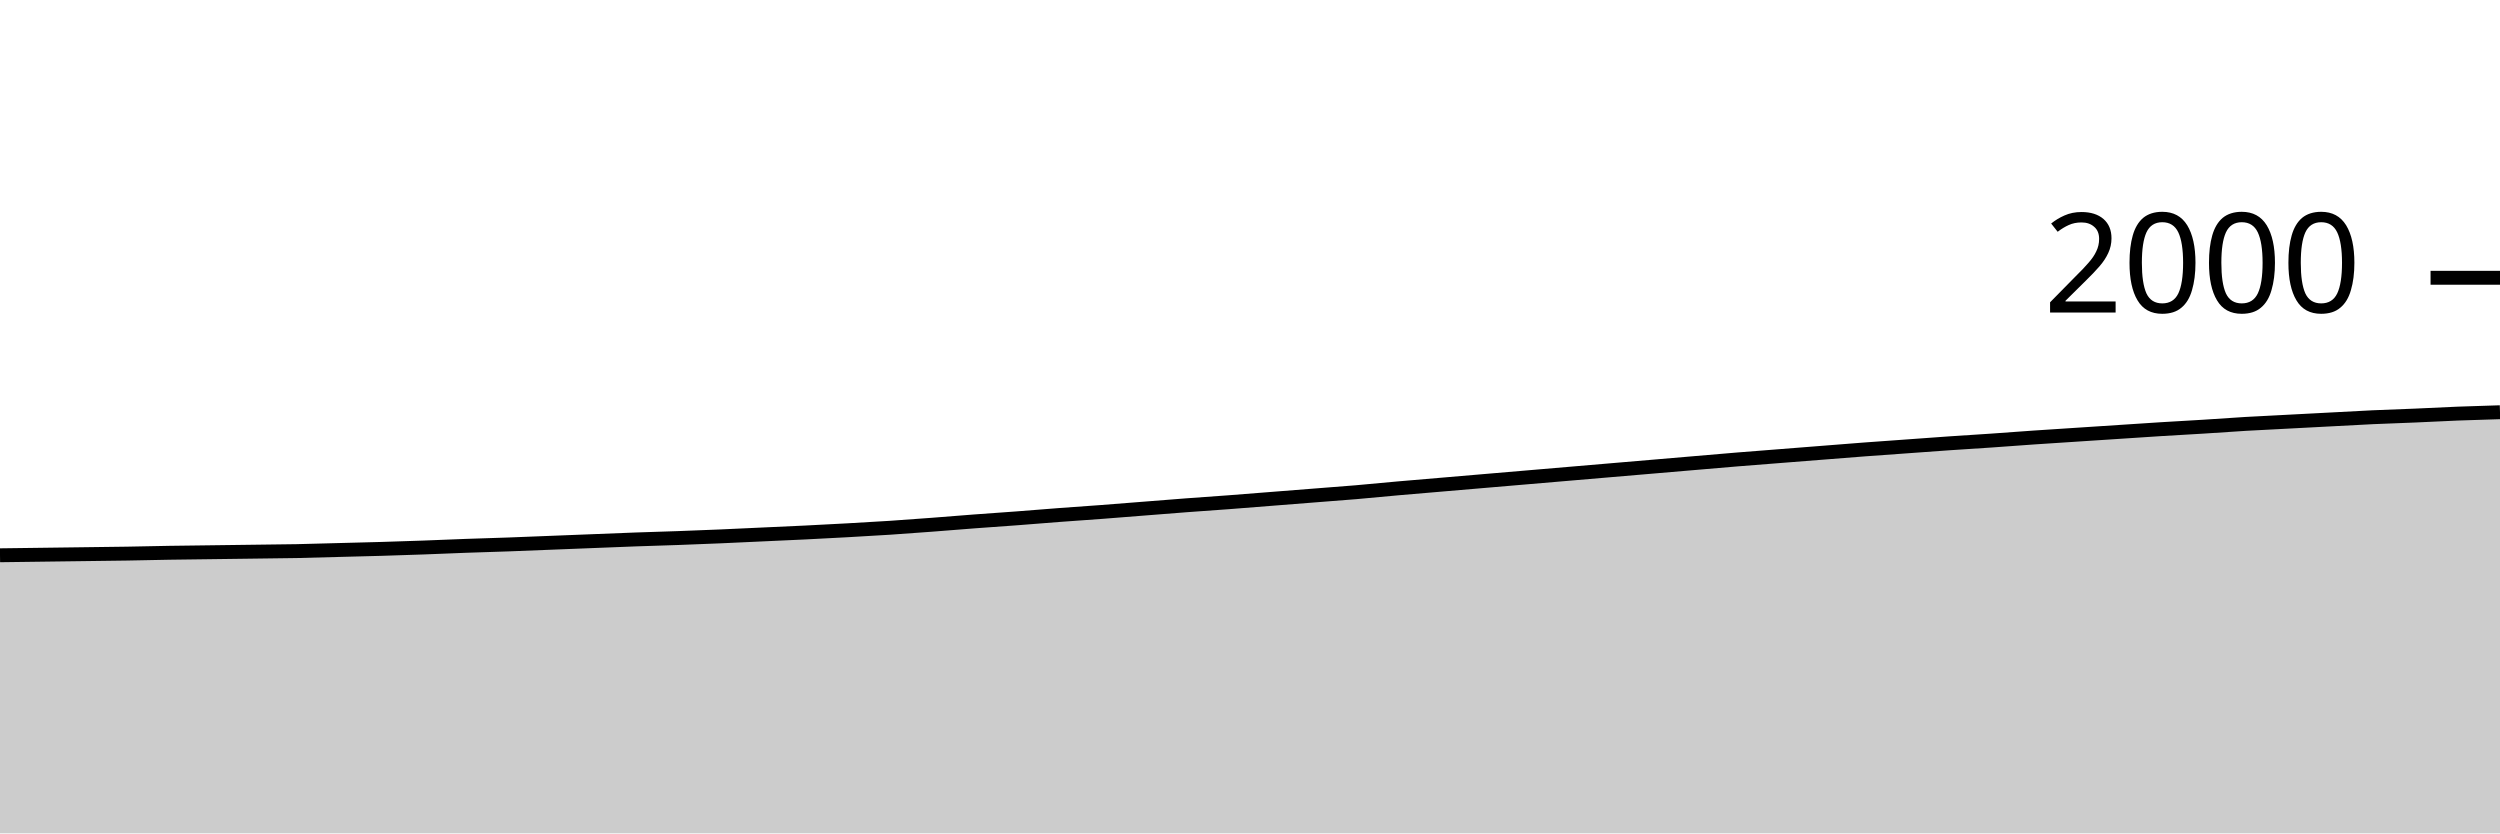
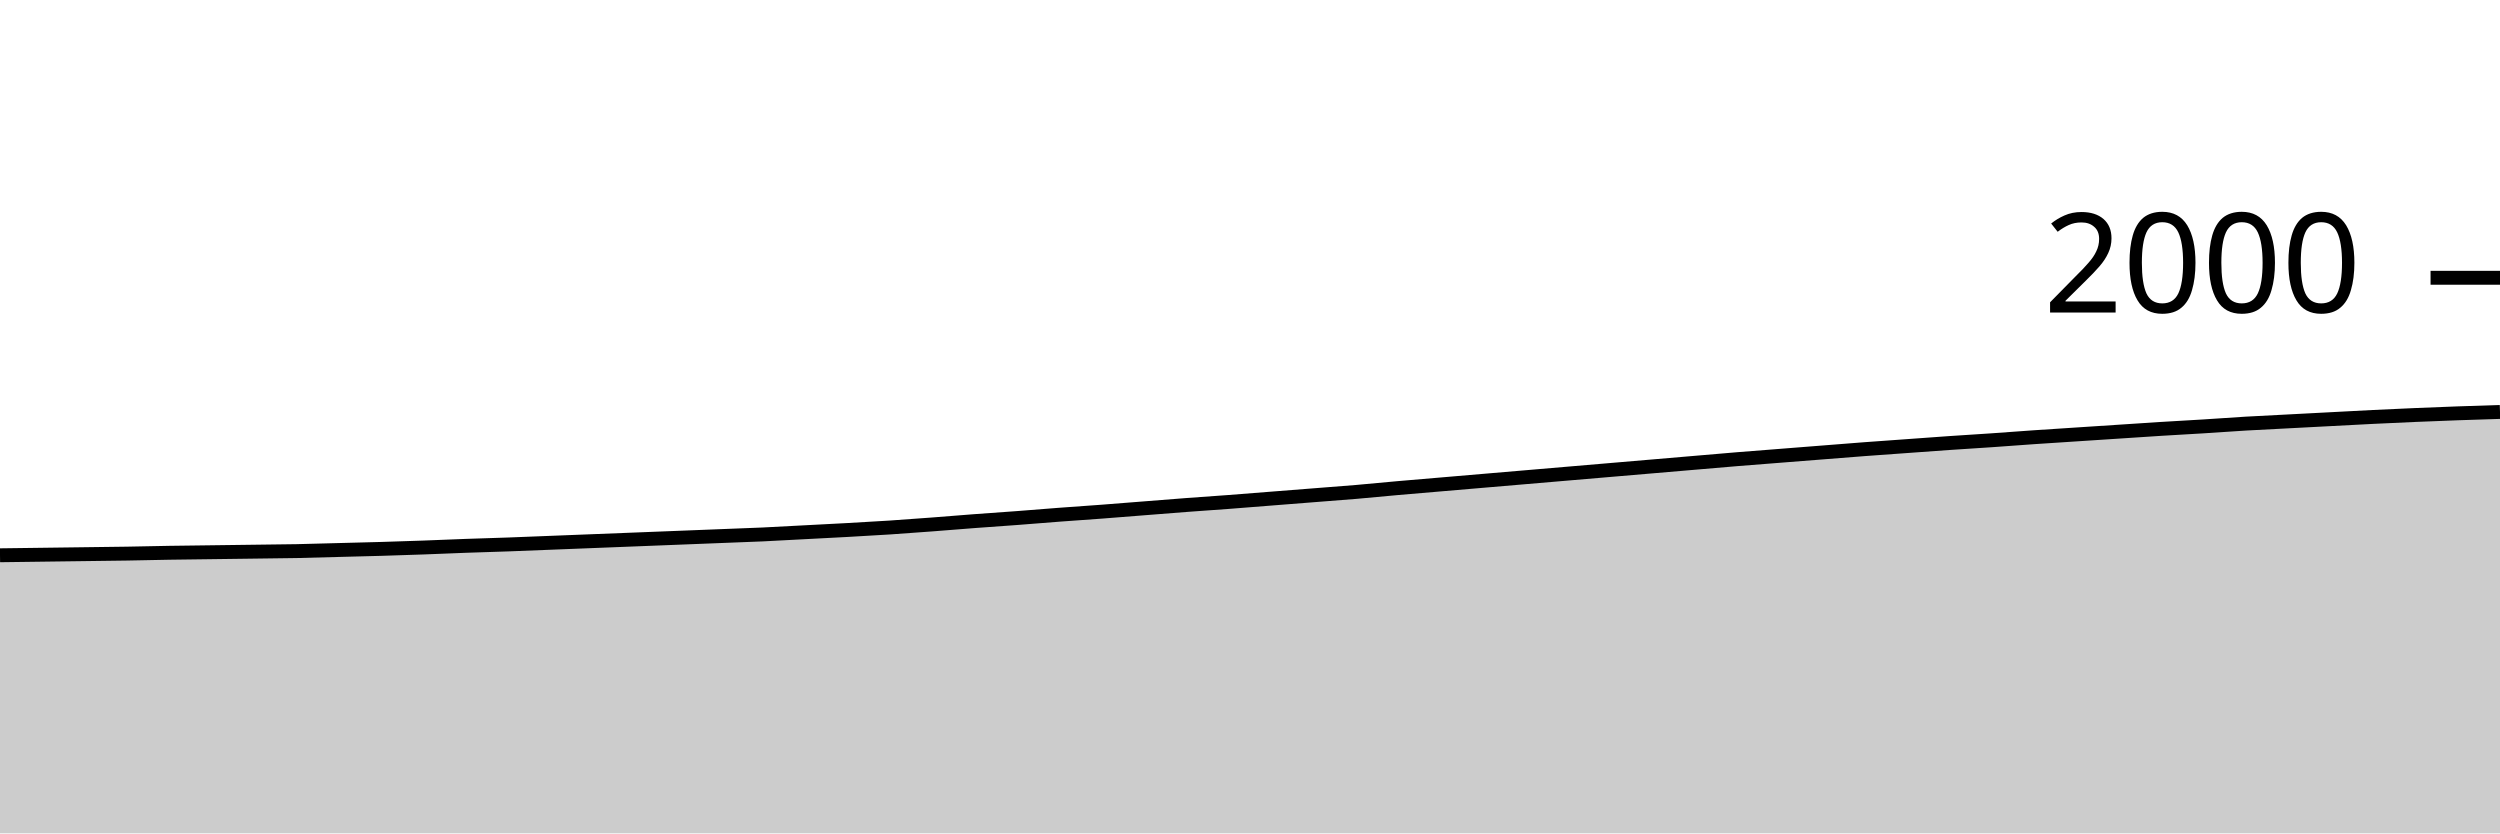
<svg xmlns="http://www.w3.org/2000/svg" viewBox="0 0 180 60">
  <g transform="translate(0,20)">
-     <path class="area" fill="rgba(0, 0, 0, 0.2)" d="M0,19.98C1.017,19.967,2.034,19.953,3.051,19.94C4.068,19.927,5.085,19.913,6.102,19.9C7.119,19.887,8.136,19.877,9.153,19.86C10.169,19.843,11.186,19.817,12.203,19.8C13.22,19.783,14.237,19.773,15.254,19.76C16.271,19.747,17.288,19.733,18.305,19.72C19.322,19.707,20.339,19.7,21.356,19.68C22.373,19.66,23.39,19.627,24.407,19.6C25.424,19.573,26.441,19.55,27.458,19.52C28.475,19.49,29.492,19.457,30.508,19.42C31.525,19.383,32.542,19.337,33.559,19.3C34.576,19.263,35.593,19.237,36.61,19.2C37.627,19.163,38.644,19.12,39.661,19.08C40.678,19.04,41.695,19,42.712,18.96C43.729,18.92,44.746,18.877,45.763,18.84C46.78,18.803,47.797,18.777,48.814,18.74C49.831,18.703,50.847,18.663,51.864,18.62C52.881,18.577,53.898,18.527,54.915,18.48C55.932,18.433,56.949,18.39,57.966,18.34C58.983,18.29,60,18.237,61.017,18.18C62.034,18.123,63.051,18.067,64.068,18C65.085,17.933,66.102,17.857,67.119,17.78C68.136,17.703,69.153,17.617,70.169,17.54C71.186,17.463,72.203,17.397,73.22,17.32C74.237,17.243,75.254,17.157,76.271,17.08C77.288,17.003,78.305,16.937,79.322,16.86C80.339,16.783,81.356,16.7,82.373,16.62C83.39,16.54,84.407,16.457,85.424,16.38C86.441,16.303,87.458,16.237,88.475,16.16C89.492,16.083,90.508,16,91.525,15.92C92.542,15.84,93.559,15.76,94.576,15.68C95.593,15.6,96.61,15.527,97.627,15.44C98.644,15.353,99.661,15.25,100.678,15.16C101.695,15.07,102.712,14.987,103.729,14.9C104.746,14.813,105.763,14.727,106.78,14.64C107.797,14.553,108.814,14.467,109.831,14.38C110.847,14.293,111.864,14.207,112.881,14.12C113.898,14.033,114.915,13.947,115.932,13.86C116.949,13.773,117.966,13.687,118.983,13.6C120,13.513,121.017,13.427,122.034,13.34C123.051,13.253,124.068,13.163,125.085,13.08C126.102,12.997,127.119,12.92,128.136,12.84C129.153,12.76,130.169,12.68,131.186,12.6C132.203,12.52,133.22,12.437,134.237,12.36C135.254,12.283,136.271,12.213,137.288,12.14C138.305,12.067,139.322,11.99,140.339,11.92C141.356,11.85,142.373,11.79,143.39,11.72C144.407,11.65,145.424,11.57,146.441,11.5C147.458,11.43,148.475,11.367,149.492,11.3C150.508,11.233,151.525,11.167,152.542,11.1C153.559,11.033,154.576,10.963,155.593,10.9C156.61,10.837,157.627,10.783,158.644,10.72C159.661,10.657,160.678,10.58,161.695,10.52C162.712,10.46,163.729,10.413,164.746,10.36C165.763,10.307,166.78,10.253,167.797,10.2C168.814,10.147,169.831,10.087,170.847,10.04C171.864,9.993,172.881,9.963,173.898,9.92C174.915,9.877,175.932,9.82,176.949,9.78C177.966,9.74,178.983,9.71,180,9.68L180,40C178.983,40,177.966,40,176.949,40C175.932,40,174.915,40,173.898,40C172.881,40,171.864,40,170.847,40C169.831,40,168.814,40,167.797,40C166.78,40,165.763,40,164.746,40C163.729,40,162.712,40,161.695,40C160.678,40,159.661,40,158.644,40C157.627,40,156.61,40,155.593,40C154.576,40,153.559,40,152.542,40C151.525,40,150.508,40,149.492,40C148.475,40,147.458,40,146.441,40C145.424,40,144.407,40,143.39,40C142.373,40,141.356,40,140.339,40C139.322,40,138.305,40,137.288,40C136.271,40,135.254,40,134.237,40C133.22,40,132.203,40,131.186,40C130.169,40,129.153,40,128.136,40C127.119,40,126.102,40,125.085,40C124.068,40,123.051,40,122.034,40C121.017,40,120,40,118.983,40C117.966,40,116.949,40,115.932,40C114.915,40,113.898,40,112.881,40C111.864,40,110.847,40,109.831,40C108.814,40,107.797,40,106.78,40C105.763,40,104.746,40,103.729,40C102.712,40,101.695,40,100.678,40C99.661,40,98.644,40,97.627,40C96.61,40,95.593,40,94.576,40C93.559,40,92.542,40,91.525,40C90.508,40,89.492,40,88.475,40C87.458,40,86.441,40,85.424,40C84.407,40,83.39,40,82.373,40C81.356,40,80.339,40,79.322,40C78.305,40,77.288,40,76.271,40C75.254,40,74.237,40,73.22,40C72.203,40,71.186,40,70.169,40C69.153,40,68.136,40,67.119,40C66.102,40,65.085,40,64.068,40C63.051,40,62.034,40,61.017,40C60,40,58.983,40,57.966,40C56.949,40,55.932,40,54.915,40C53.898,40,52.881,40,51.864,40C50.847,40,49.831,40,48.814,40C47.797,40,46.78,40,45.763,40C44.746,40,43.729,40,42.712,40C41.695,40,40.678,40,39.661,40C38.644,40,37.627,40,36.61,40C35.593,40,34.576,40,33.559,40C32.542,40,31.525,40,30.508,40C29.492,40,28.475,40,27.458,40C26.441,40,25.424,40,24.407,40C23.39,40,22.373,40,21.356,40C20.339,40,19.322,40,18.305,40C17.288,40,16.271,40,15.254,40C14.237,40,13.22,40,12.203,40C11.186,40,10.169,40,9.153,40C8.136,40,7.119,40,6.102,40C5.085,40,4.068,40,3.051,40C2.034,40,1.017,40,0,40Z" />
-     <path class="line" stroke="black" fill="none" d="M0,19.98C1.017,19.967,2.034,19.953,3.051,19.94C4.068,19.927,5.085,19.913,6.102,19.9C7.119,19.887,8.136,19.877,9.153,19.86C10.169,19.843,11.186,19.817,12.203,19.8C13.22,19.783,14.237,19.773,15.254,19.76C16.271,19.747,17.288,19.733,18.305,19.72C19.322,19.707,20.339,19.7,21.356,19.68C22.373,19.66,23.39,19.627,24.407,19.6C25.424,19.573,26.441,19.55,27.458,19.52C28.475,19.49,29.492,19.457,30.508,19.42C31.525,19.383,32.542,19.337,33.559,19.3C34.576,19.263,35.593,19.237,36.61,19.2C37.627,19.163,38.644,19.12,39.661,19.08C40.678,19.04,41.695,19,42.712,18.96C43.729,18.92,44.746,18.877,45.763,18.84C46.78,18.803,47.797,18.777,48.814,18.74C49.831,18.703,50.847,18.663,51.864,18.62C52.881,18.577,53.898,18.527,54.915,18.48C55.932,18.433,56.949,18.39,57.966,18.34C58.983,18.29,60,18.237,61.017,18.18C62.034,18.123,63.051,18.067,64.068,18C65.085,17.933,66.102,17.857,67.119,17.78C68.136,17.703,69.153,17.617,70.169,17.54C71.186,17.463,72.203,17.397,73.22,17.32C74.237,17.243,75.254,17.157,76.271,17.08C77.288,17.003,78.305,16.937,79.322,16.86C80.339,16.783,81.356,16.7,82.373,16.62C83.39,16.54,84.407,16.457,85.424,16.38C86.441,16.303,87.458,16.237,88.475,16.16C89.492,16.083,90.508,16,91.525,15.92C92.542,15.84,93.559,15.76,94.576,15.68C95.593,15.6,96.61,15.527,97.627,15.44C98.644,15.353,99.661,15.25,100.678,15.16C101.695,15.07,102.712,14.987,103.729,14.9C104.746,14.813,105.763,14.727,106.78,14.64C107.797,14.553,108.814,14.467,109.831,14.38C110.847,14.293,111.864,14.207,112.881,14.12C113.898,14.033,114.915,13.947,115.932,13.86C116.949,13.773,117.966,13.687,118.983,13.6C120,13.513,121.017,13.427,122.034,13.34C123.051,13.253,124.068,13.163,125.085,13.08C126.102,12.997,127.119,12.92,128.136,12.84C129.153,12.76,130.169,12.68,131.186,12.6C132.203,12.52,133.22,12.437,134.237,12.36C135.254,12.283,136.271,12.213,137.288,12.14C138.305,12.067,139.322,11.99,140.339,11.92C141.356,11.85,142.373,11.79,143.39,11.72C144.407,11.65,145.424,11.57,146.441,11.5C147.458,11.43,148.475,11.367,149.492,11.3C150.508,11.233,151.525,11.167,152.542,11.1C153.559,11.033,154.576,10.963,155.593,10.9C156.61,10.837,157.627,10.783,158.644,10.72C159.661,10.657,160.678,10.58,161.695,10.52C162.712,10.46,163.729,10.413,164.746,10.36C165.763,10.307,166.78,10.253,167.797,10.2C168.814,10.147,169.831,10.087,170.847,10.04C171.864,9.993,172.881,9.963,173.898,9.92C174.915,9.877,175.932,9.82,176.949,9.78C177.966,9.74,178.983,9.71,180,9.68" />
+     <path class="area" fill="rgba(0, 0, 0, 0.2)" d="M0,19.98C1.017,19.967,2.034,19.953,3.051,19.94C4.068,19.927,5.085,19.913,6.102,19.9C7.119,19.887,8.136,19.877,9.153,19.86C10.169,19.843,11.186,19.817,12.203,19.8C13.22,19.783,14.237,19.773,15.254,19.76C16.271,19.747,17.288,19.733,18.305,19.72C19.322,19.707,20.339,19.7,21.356,19.68C22.373,19.66,23.39,19.627,24.407,19.6C25.424,19.573,26.441,19.55,27.458,19.52C28.475,19.49,29.492,19.457,30.508,19.42C31.525,19.383,32.542,19.337,33.559,19.3C34.576,19.263,35.593,19.237,36.61,19.2C37.627,19.163,38.644,19.12,39.661,19.08C40.678,19.04,41.695,19,42.712,18.96C43.729,18.92,44.746,18.88,45.763,18.84C46.78,18.8,47.797,18.76,48.814,18.72C49.831,18.68,50.847,18.64,51.864,18.6C52.881,18.56,53.898,18.527,54.915,18.48C55.932,18.433,56.949,18.373,57.966,18.32C58.983,18.267,60,18.217,61.017,18.16C62.034,18.103,63.051,18.047,64.068,17.98C65.085,17.913,66.102,17.837,67.119,17.76C68.136,17.683,69.153,17.597,70.169,17.52C71.186,17.443,72.203,17.377,73.22,17.3C74.237,17.223,75.254,17.137,76.271,17.06C77.288,16.983,78.305,16.917,79.322,16.84C80.339,16.763,81.356,16.68,82.373,16.6C83.39,16.52,84.407,16.437,85.424,16.36C86.441,16.283,87.458,16.217,88.475,16.14C89.492,16.063,90.508,15.98,91.525,15.9C92.542,15.82,93.559,15.74,94.576,15.66C95.593,15.58,96.61,15.507,97.627,15.42C98.644,15.333,99.661,15.23,100.678,15.14C101.695,15.05,102.712,14.967,103.729,14.88C104.746,14.793,105.763,14.707,106.78,14.62C107.797,14.533,108.814,14.447,109.831,14.36C110.847,14.273,111.864,14.187,112.881,14.1C113.898,14.013,114.915,13.927,115.932,13.84C116.949,13.753,117.966,13.667,118.983,13.58C120,13.493,121.017,13.407,122.034,13.32C123.051,13.233,124.068,13.143,125.085,13.06C126.102,12.977,127.119,12.9,128.136,12.82C129.153,12.74,130.169,12.66,131.186,12.58C132.203,12.5,133.22,12.417,134.237,12.34C135.254,12.263,136.271,12.193,137.288,12.12C138.305,12.047,139.322,11.97,140.339,11.9C141.356,11.83,142.373,11.77,143.39,11.7C144.407,11.63,145.424,11.55,146.441,11.48C147.458,11.41,148.475,11.347,149.492,11.28C150.508,11.213,151.525,11.147,152.542,11.08C153.559,11.013,154.576,10.943,155.593,10.88C156.61,10.817,157.627,10.763,158.644,10.7C159.661,10.637,160.678,10.56,161.695,10.5C162.712,10.44,163.729,10.393,164.746,10.34C165.763,10.287,166.78,10.233,167.797,10.18C168.814,10.127,169.831,10.07,170.847,10.02C171.864,9.97,172.881,9.923,173.898,9.88C174.915,9.837,175.932,9.797,176.949,9.76C177.966,9.723,178.983,9.692,180,9.66L180,40C178.983,40,177.966,40,176.949,40C175.932,40,174.915,40,173.898,40C172.881,40,171.864,40,170.847,40C169.831,40,168.814,40,167.797,40C166.78,40,165.763,40,164.746,40C163.729,40,162.712,40,161.695,40C160.678,40,159.661,40,158.644,40C157.627,40,156.61,40,155.593,40C154.576,40,153.559,40,152.542,40C151.525,40,150.508,40,149.492,40C148.475,40,147.458,40,146.441,40C145.424,40,144.407,40,143.39,40C142.373,40,141.356,40,140.339,40C139.322,40,138.305,40,137.288,40C136.271,40,135.254,40,134.237,40C133.22,40,132.203,40,131.186,40C130.169,40,129.153,40,128.136,40C127.119,40,126.102,40,125.085,40C124.068,40,123.051,40,122.034,40C121.017,40,120,40,118.983,40C117.966,40,116.949,40,115.932,40C114.915,40,113.898,40,112.881,40C111.864,40,110.847,40,109.831,40C108.814,40,107.797,40,106.78,40C105.763,40,104.746,40,103.729,40C102.712,40,101.695,40,100.678,40C99.661,40,98.644,40,97.627,40C96.61,40,95.593,40,94.576,40C93.559,40,92.542,40,91.525,40C90.508,40,89.492,40,88.475,40C87.458,40,86.441,40,85.424,40C84.407,40,83.39,40,82.373,40C81.356,40,80.339,40,79.322,40C78.305,40,77.288,40,76.271,40C75.254,40,74.237,40,73.22,40C72.203,40,71.186,40,70.169,40C69.153,40,68.136,40,67.119,40C66.102,40,65.085,40,64.068,40C63.051,40,62.034,40,61.017,40C60,40,58.983,40,57.966,40C56.949,40,55.932,40,54.915,40C53.898,40,52.881,40,51.864,40C50.847,40,49.831,40,48.814,40C47.797,40,46.78,40,45.763,40C44.746,40,43.729,40,42.712,40C41.695,40,40.678,40,39.661,40C38.644,40,37.627,40,36.61,40C35.593,40,34.576,40,33.559,40C32.542,40,31.525,40,30.508,40C29.492,40,28.475,40,27.458,40C26.441,40,25.424,40,24.407,40C23.39,40,22.373,40,21.356,40C20.339,40,19.322,40,18.305,40C17.288,40,16.271,40,15.254,40C14.237,40,13.22,40,12.203,40C11.186,40,10.169,40,9.153,40C8.136,40,7.119,40,6.102,40C5.085,40,4.068,40,3.051,40C2.034,40,1.017,40,0,40Z" />
+     <path class="line" stroke="black" fill="none" d="M0,19.98C1.017,19.967,2.034,19.953,3.051,19.94C4.068,19.927,5.085,19.913,6.102,19.9C7.119,19.887,8.136,19.877,9.153,19.86C10.169,19.843,11.186,19.817,12.203,19.8C13.22,19.783,14.237,19.773,15.254,19.76C16.271,19.747,17.288,19.733,18.305,19.72C19.322,19.707,20.339,19.7,21.356,19.68C22.373,19.66,23.39,19.627,24.407,19.6C25.424,19.573,26.441,19.55,27.458,19.52C28.475,19.49,29.492,19.457,30.508,19.42C31.525,19.383,32.542,19.337,33.559,19.3C34.576,19.263,35.593,19.237,36.61,19.2C37.627,19.163,38.644,19.12,39.661,19.08C40.678,19.04,41.695,19,42.712,18.96C43.729,18.92,44.746,18.88,45.763,18.84C46.78,18.8,47.797,18.76,48.814,18.72C49.831,18.68,50.847,18.64,51.864,18.6C52.881,18.56,53.898,18.527,54.915,18.48C55.932,18.433,56.949,18.373,57.966,18.32C58.983,18.267,60,18.217,61.017,18.16C62.034,18.103,63.051,18.047,64.068,17.98C65.085,17.913,66.102,17.837,67.119,17.76C68.136,17.683,69.153,17.597,70.169,17.52C71.186,17.443,72.203,17.377,73.22,17.3C74.237,17.223,75.254,17.137,76.271,17.06C77.288,16.983,78.305,16.917,79.322,16.84C80.339,16.763,81.356,16.68,82.373,16.6C83.39,16.52,84.407,16.437,85.424,16.36C86.441,16.283,87.458,16.217,88.475,16.14C89.492,16.063,90.508,15.98,91.525,15.9C92.542,15.82,93.559,15.74,94.576,15.66C95.593,15.58,96.61,15.507,97.627,15.42C98.644,15.333,99.661,15.23,100.678,15.14C101.695,15.05,102.712,14.967,103.729,14.88C104.746,14.793,105.763,14.707,106.78,14.62C107.797,14.533,108.814,14.447,109.831,14.36C110.847,14.273,111.864,14.187,112.881,14.1C113.898,14.013,114.915,13.927,115.932,13.84C116.949,13.753,117.966,13.667,118.983,13.58C120,13.493,121.017,13.407,122.034,13.32C123.051,13.233,124.068,13.143,125.085,13.06C126.102,12.977,127.119,12.9,128.136,12.82C129.153,12.74,130.169,12.66,131.186,12.58C132.203,12.5,133.22,12.417,134.237,12.34C135.254,12.263,136.271,12.193,137.288,12.12C138.305,12.047,139.322,11.97,140.339,11.9C141.356,11.83,142.373,11.77,143.39,11.7C144.407,11.63,145.424,11.55,146.441,11.48C147.458,11.41,148.475,11.347,149.492,11.28C150.508,11.213,151.525,11.147,152.542,11.08C153.559,11.013,154.576,10.943,155.593,10.88C156.61,10.817,157.627,10.763,158.644,10.7C159.661,10.637,160.678,10.56,161.695,10.5C162.712,10.44,163.729,10.393,164.746,10.34C165.763,10.287,166.78,10.233,167.797,10.18C168.814,10.127,169.831,10.07,170.847,10.02C171.864,9.97,172.881,9.923,173.898,9.88C174.915,9.837,175.932,9.797,176.949,9.76C177.966,9.723,178.983,9.692,180,9.66" />
    <path class="axis-ceiling" stroke-width="1" stroke="black" fill="none" d="M175,0L180,0" />
    <text class="axis-ceiling-label" font-family="sans-serif" text-anchor="end" font-size="10px" x="170" y="2.5">2000</text>
  </g>
</svg>
